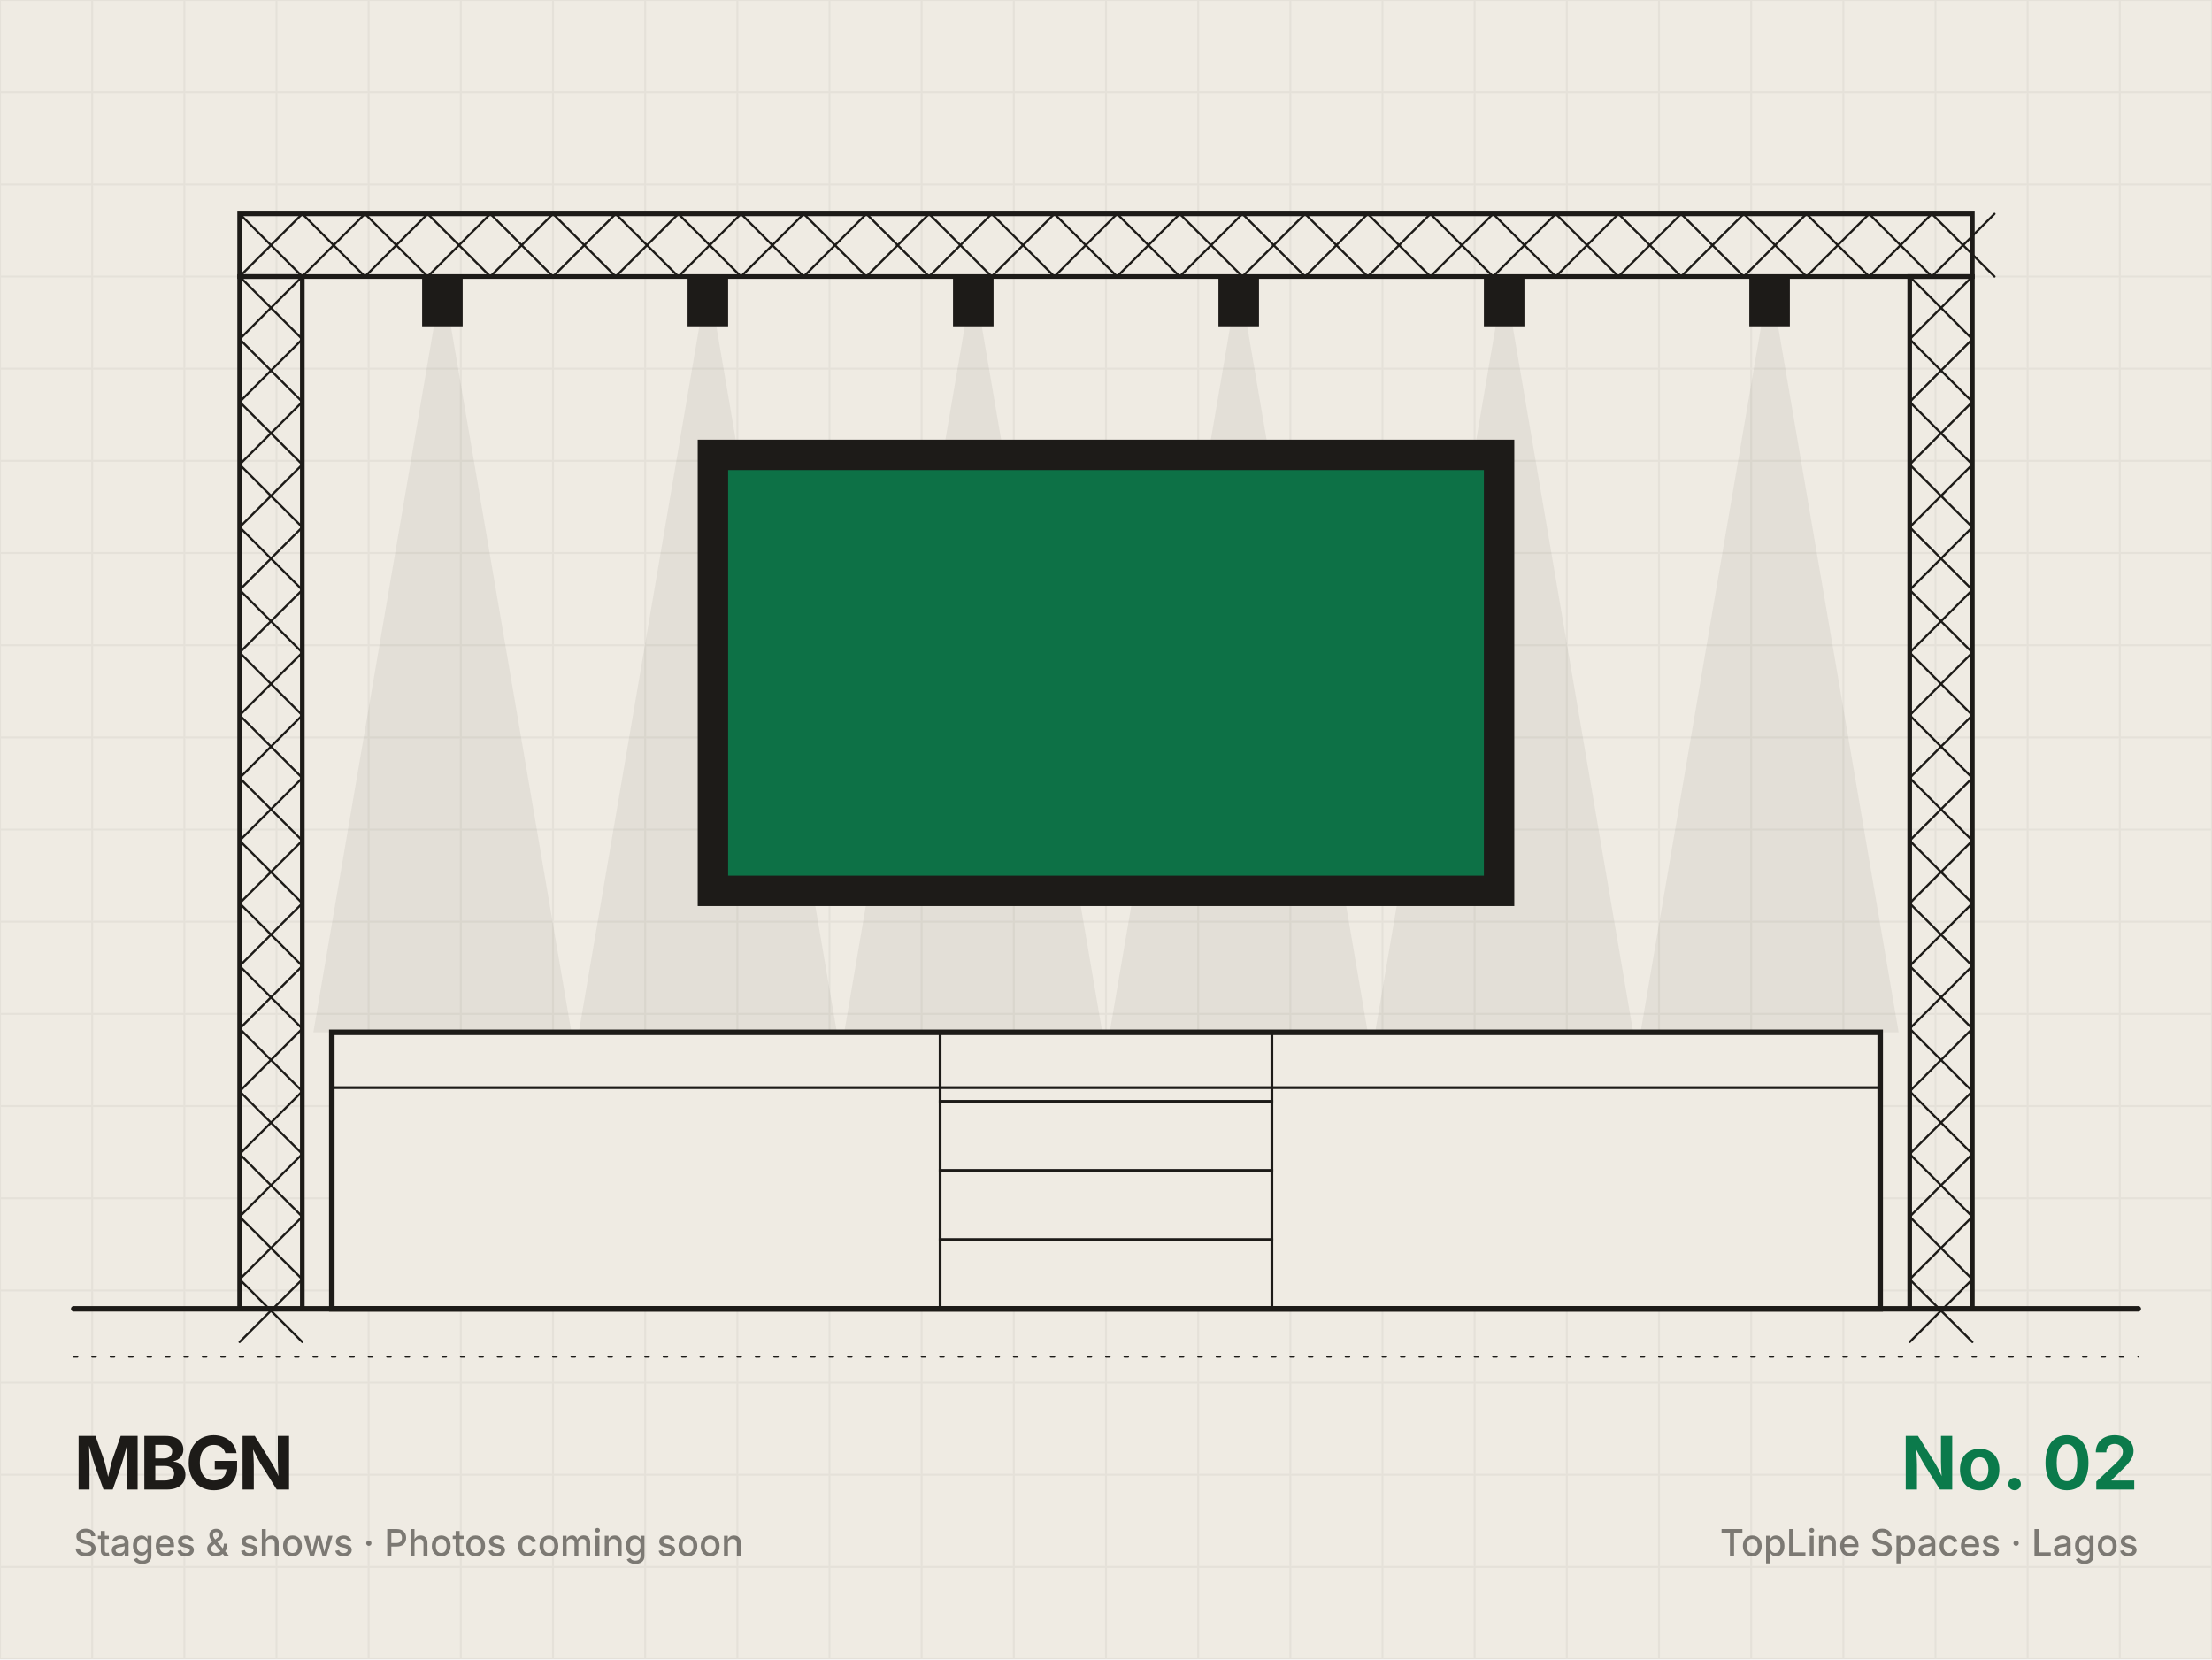
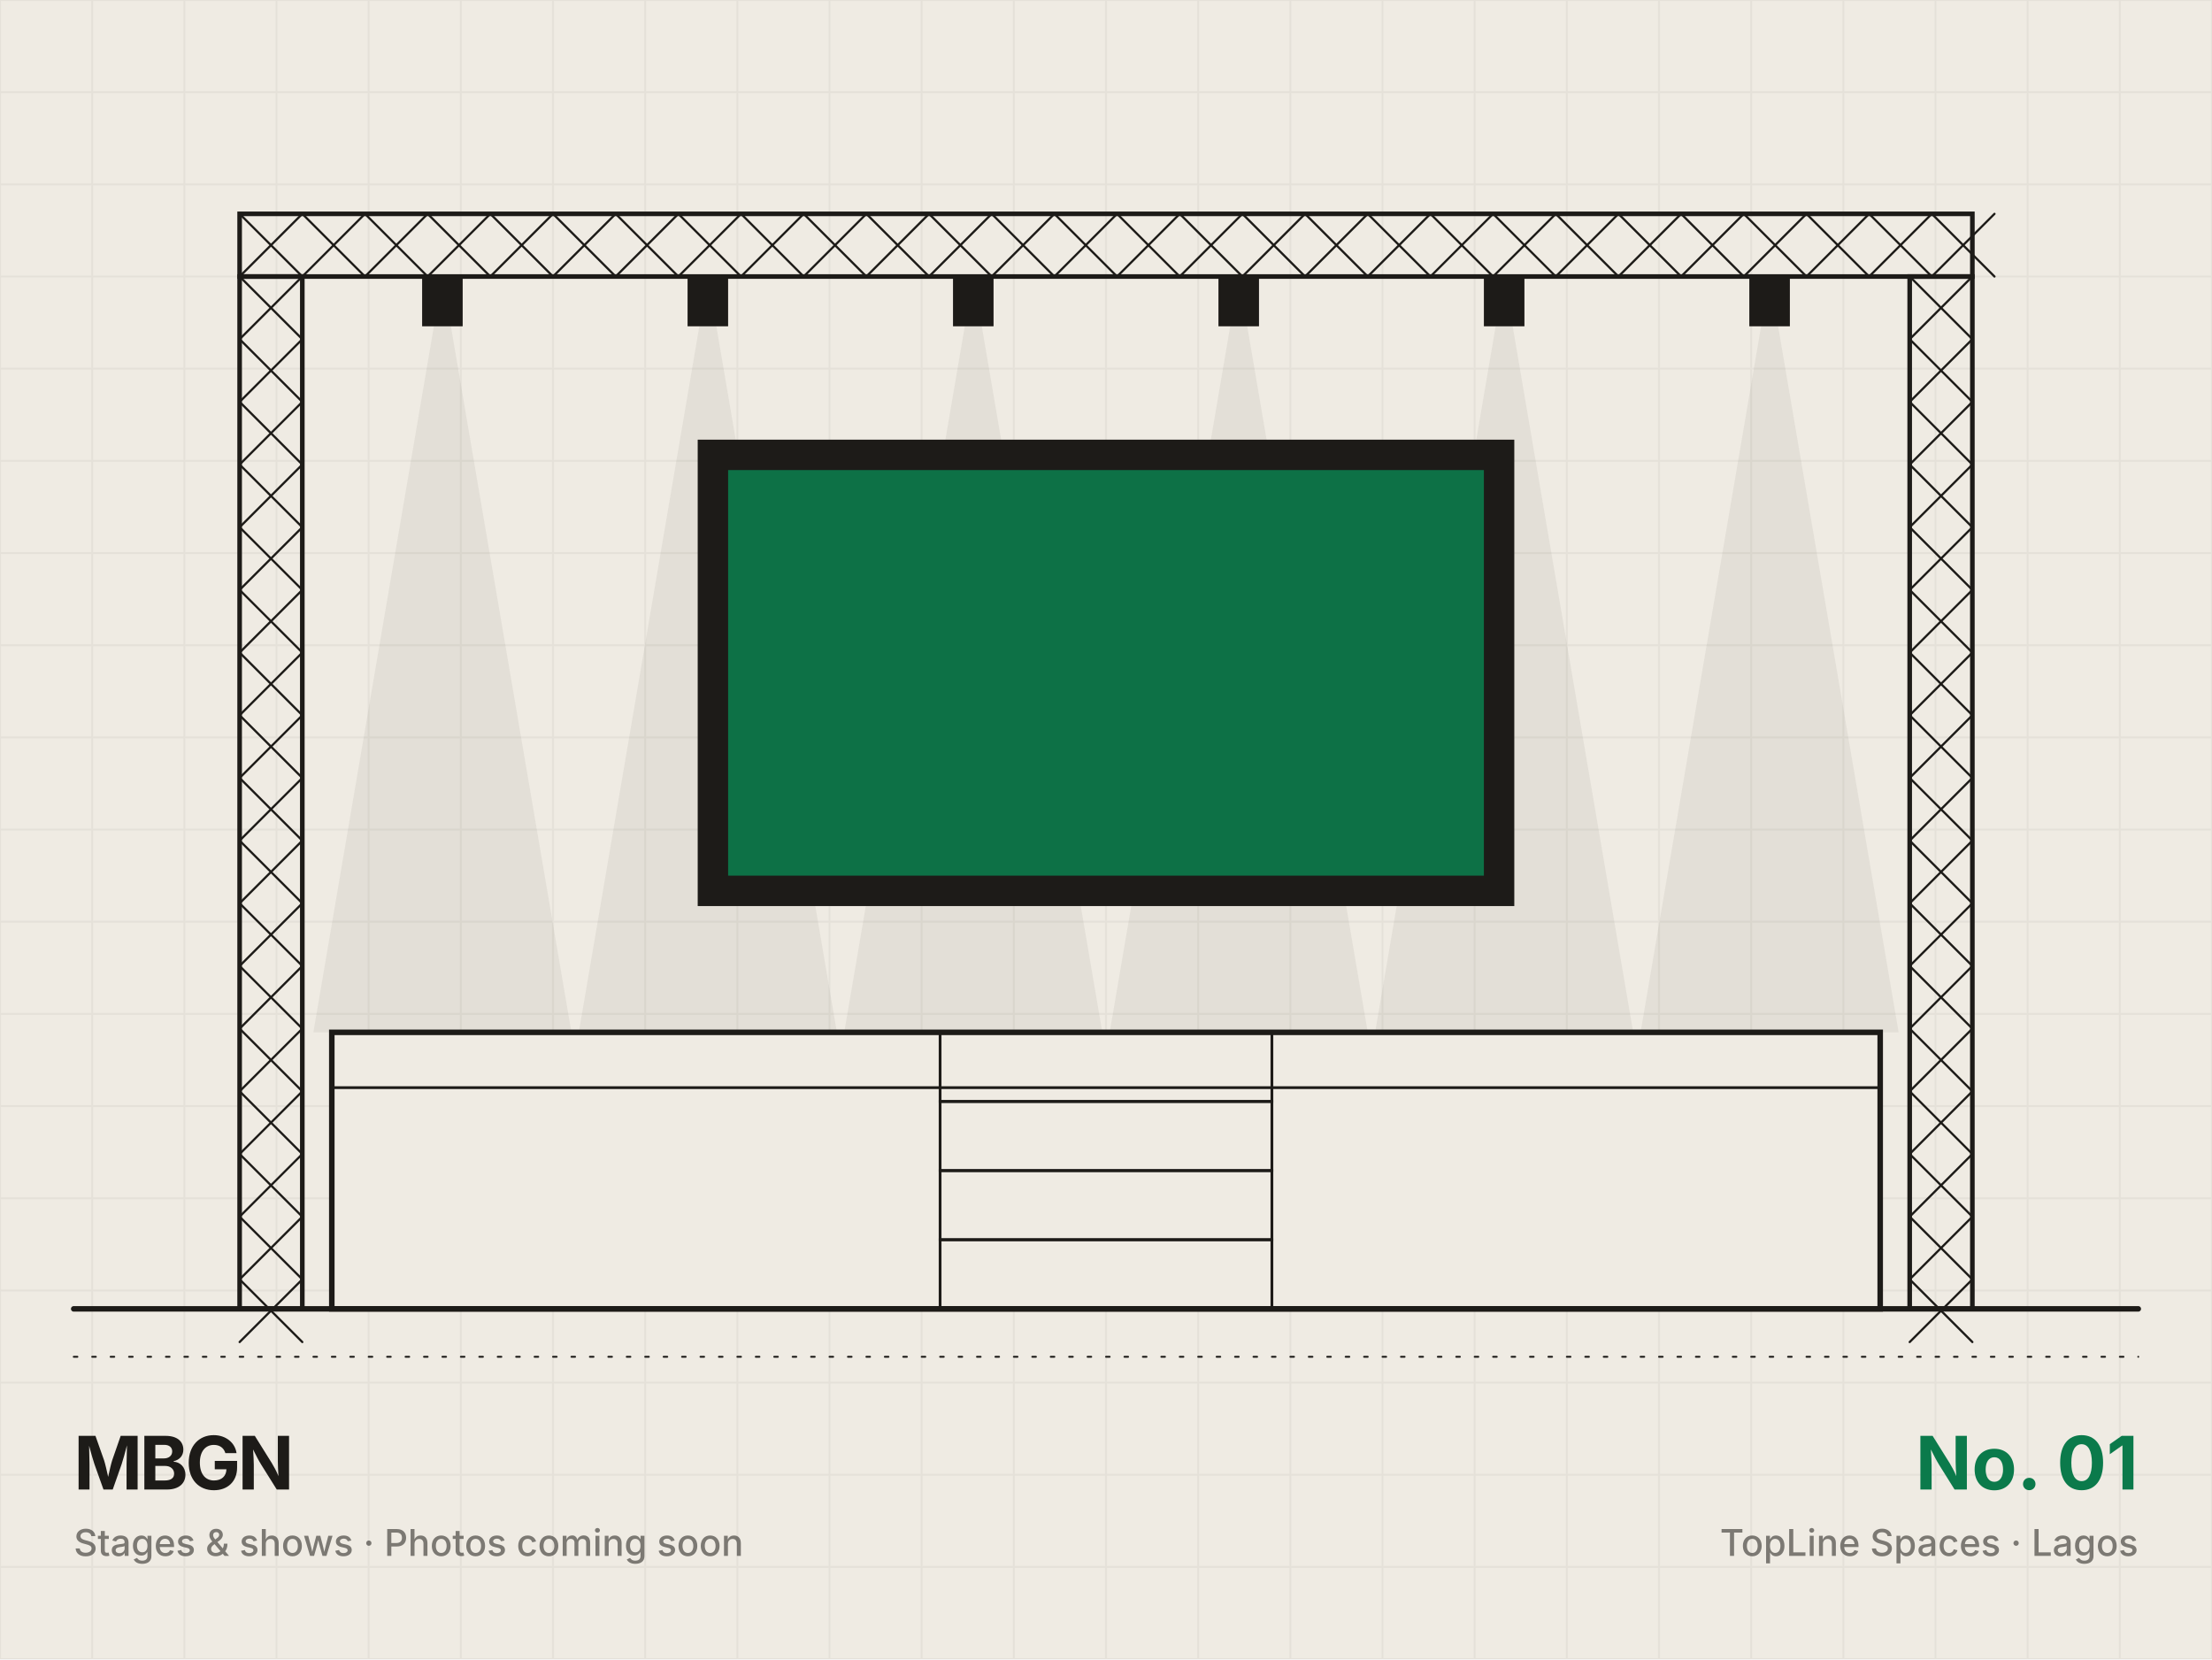
<svg xmlns="http://www.w3.org/2000/svg" viewBox="0 0 1200 900" width="1200" height="900">
  <rect width="1200" height="900" fill="#efebe3" />
  <path d="M0 0V900M50 0V900M100 0V900M150 0V900M200 0V900M250 0V900M300 0V900M350 0V900M400 0V900M450 0V900M500 0V900M550 0V900M600 0V900M650 0V900M700 0V900M750 0V900M800 0V900M850 0V900M900 0V900M950 0V900M1000 0V900M1050 0V900M1100 0V900M1150 0V900M1200 0V900M0 0H1200M0 50H1200M0 100H1200M0 150H1200M0 200H1200M0 250H1200M0 300H1200M0 350H1200M0 400H1200M0 450H1200M0 500H1200M0 550H1200M0 600H1200M0 650H1200M0 700H1200M0 750H1200M0 800H1200M0 850H1200M0 900H1200" stroke="#1d1b18" stroke-opacity=".05" stroke-width="1" />
  <rect x="130" y="150" width="34" height="560" fill="none" stroke="#1d1b18" stroke-width="2.5" />
  <path d="M130 150L164 184M164 150L130 184" fill="none" stroke="#1d1b18" stroke-width="1.2" stroke-linecap="round" stroke-linejoin="round" />
  <path d="M130 184L164 218M164 184L130 218" fill="none" stroke="#1d1b18" stroke-width="1.2" stroke-linecap="round" stroke-linejoin="round" />
  <path d="M130 218L164 252M164 218L130 252" fill="none" stroke="#1d1b18" stroke-width="1.2" stroke-linecap="round" stroke-linejoin="round" />
  <path d="M130 252L164 286M164 252L130 286" fill="none" stroke="#1d1b18" stroke-width="1.2" stroke-linecap="round" stroke-linejoin="round" />
  <path d="M130 286L164 320M164 286L130 320" fill="none" stroke="#1d1b18" stroke-width="1.2" stroke-linecap="round" stroke-linejoin="round" />
  <path d="M130 320L164 354M164 320L130 354" fill="none" stroke="#1d1b18" stroke-width="1.2" stroke-linecap="round" stroke-linejoin="round" />
  <path d="M130 354L164 388M164 354L130 388" fill="none" stroke="#1d1b18" stroke-width="1.2" stroke-linecap="round" stroke-linejoin="round" />
  <path d="M130 388L164 422M164 388L130 422" fill="none" stroke="#1d1b18" stroke-width="1.2" stroke-linecap="round" stroke-linejoin="round" />
  <path d="M130 422L164 456M164 422L130 456" fill="none" stroke="#1d1b18" stroke-width="1.2" stroke-linecap="round" stroke-linejoin="round" />
  <path d="M130 456L164 490M164 456L130 490" fill="none" stroke="#1d1b18" stroke-width="1.2" stroke-linecap="round" stroke-linejoin="round" />
  <path d="M130 490L164 524M164 490L130 524" fill="none" stroke="#1d1b18" stroke-width="1.2" stroke-linecap="round" stroke-linejoin="round" />
  <path d="M130 524L164 558M164 524L130 558" fill="none" stroke="#1d1b18" stroke-width="1.2" stroke-linecap="round" stroke-linejoin="round" />
  <path d="M130 558L164 592M164 558L130 592" fill="none" stroke="#1d1b18" stroke-width="1.2" stroke-linecap="round" stroke-linejoin="round" />
  <path d="M130 592L164 626M164 592L130 626" fill="none" stroke="#1d1b18" stroke-width="1.2" stroke-linecap="round" stroke-linejoin="round" />
  <path d="M130 626L164 660M164 626L130 660" fill="none" stroke="#1d1b18" stroke-width="1.2" stroke-linecap="round" stroke-linejoin="round" />
  <path d="M130 660L164 694M164 660L130 694" fill="none" stroke="#1d1b18" stroke-width="1.2" stroke-linecap="round" stroke-linejoin="round" />
  <path d="M130 694L164 728M164 694L130 728" fill="none" stroke="#1d1b18" stroke-width="1.2" stroke-linecap="round" stroke-linejoin="round" />
  <rect x="1036" y="150" width="34" height="560" fill="none" stroke="#1d1b18" stroke-width="2.5" />
  <path d="M1036 150L1070 184M1070 150L1036 184" fill="none" stroke="#1d1b18" stroke-width="1.2" stroke-linecap="round" stroke-linejoin="round" />
  <path d="M1036 184L1070 218M1070 184L1036 218" fill="none" stroke="#1d1b18" stroke-width="1.2" stroke-linecap="round" stroke-linejoin="round" />
  <path d="M1036 218L1070 252M1070 218L1036 252" fill="none" stroke="#1d1b18" stroke-width="1.2" stroke-linecap="round" stroke-linejoin="round" />
  <path d="M1036 252L1070 286M1070 252L1036 286" fill="none" stroke="#1d1b18" stroke-width="1.2" stroke-linecap="round" stroke-linejoin="round" />
  <path d="M1036 286L1070 320M1070 286L1036 320" fill="none" stroke="#1d1b18" stroke-width="1.2" stroke-linecap="round" stroke-linejoin="round" />
  <path d="M1036 320L1070 354M1070 320L1036 354" fill="none" stroke="#1d1b18" stroke-width="1.2" stroke-linecap="round" stroke-linejoin="round" />
  <path d="M1036 354L1070 388M1070 354L1036 388" fill="none" stroke="#1d1b18" stroke-width="1.2" stroke-linecap="round" stroke-linejoin="round" />
  <path d="M1036 388L1070 422M1070 388L1036 422" fill="none" stroke="#1d1b18" stroke-width="1.2" stroke-linecap="round" stroke-linejoin="round" />
  <path d="M1036 422L1070 456M1070 422L1036 456" fill="none" stroke="#1d1b18" stroke-width="1.2" stroke-linecap="round" stroke-linejoin="round" />
  <path d="M1036 456L1070 490M1070 456L1036 490" fill="none" stroke="#1d1b18" stroke-width="1.2" stroke-linecap="round" stroke-linejoin="round" />
  <path d="M1036 490L1070 524M1070 490L1036 524" fill="none" stroke="#1d1b18" stroke-width="1.2" stroke-linecap="round" stroke-linejoin="round" />
  <path d="M1036 524L1070 558M1070 524L1036 558" fill="none" stroke="#1d1b18" stroke-width="1.2" stroke-linecap="round" stroke-linejoin="round" />
  <path d="M1036 558L1070 592M1070 558L1036 592" fill="none" stroke="#1d1b18" stroke-width="1.2" stroke-linecap="round" stroke-linejoin="round" />
  <path d="M1036 592L1070 626M1070 592L1036 626" fill="none" stroke="#1d1b18" stroke-width="1.2" stroke-linecap="round" stroke-linejoin="round" />
  <path d="M1036 626L1070 660M1070 626L1036 660" fill="none" stroke="#1d1b18" stroke-width="1.2" stroke-linecap="round" stroke-linejoin="round" />
  <path d="M1036 660L1070 694M1070 660L1036 694" fill="none" stroke="#1d1b18" stroke-width="1.2" stroke-linecap="round" stroke-linejoin="round" />
  <path d="M1036 694L1070 728M1070 694L1036 728" fill="none" stroke="#1d1b18" stroke-width="1.2" stroke-linecap="round" stroke-linejoin="round" />
  <rect x="130" y="116" width="940" height="34" fill="none" stroke="#1d1b18" stroke-width="2.5" />
  <path d="M130 116L164 150M130 150L164 116" fill="none" stroke="#1d1b18" stroke-width="1.2" stroke-linecap="round" stroke-linejoin="round" />
  <path d="M164 116L198 150M164 150L198 116" fill="none" stroke="#1d1b18" stroke-width="1.2" stroke-linecap="round" stroke-linejoin="round" />
  <path d="M198 116L232 150M198 150L232 116" fill="none" stroke="#1d1b18" stroke-width="1.2" stroke-linecap="round" stroke-linejoin="round" />
  <path d="M232 116L266 150M232 150L266 116" fill="none" stroke="#1d1b18" stroke-width="1.2" stroke-linecap="round" stroke-linejoin="round" />
  <path d="M266 116L300 150M266 150L300 116" fill="none" stroke="#1d1b18" stroke-width="1.2" stroke-linecap="round" stroke-linejoin="round" />
  <path d="M300 116L334 150M300 150L334 116" fill="none" stroke="#1d1b18" stroke-width="1.2" stroke-linecap="round" stroke-linejoin="round" />
  <path d="M334 116L368 150M334 150L368 116" fill="none" stroke="#1d1b18" stroke-width="1.2" stroke-linecap="round" stroke-linejoin="round" />
  <path d="M368 116L402 150M368 150L402 116" fill="none" stroke="#1d1b18" stroke-width="1.2" stroke-linecap="round" stroke-linejoin="round" />
  <path d="M402 116L436 150M402 150L436 116" fill="none" stroke="#1d1b18" stroke-width="1.2" stroke-linecap="round" stroke-linejoin="round" />
  <path d="M436 116L470 150M436 150L470 116" fill="none" stroke="#1d1b18" stroke-width="1.2" stroke-linecap="round" stroke-linejoin="round" />
  <path d="M470 116L504 150M470 150L504 116" fill="none" stroke="#1d1b18" stroke-width="1.2" stroke-linecap="round" stroke-linejoin="round" />
  <path d="M504 116L538 150M504 150L538 116" fill="none" stroke="#1d1b18" stroke-width="1.2" stroke-linecap="round" stroke-linejoin="round" />
  <path d="M538 116L572 150M538 150L572 116" fill="none" stroke="#1d1b18" stroke-width="1.2" stroke-linecap="round" stroke-linejoin="round" />
  <path d="M572 116L606 150M572 150L606 116" fill="none" stroke="#1d1b18" stroke-width="1.2" stroke-linecap="round" stroke-linejoin="round" />
  <path d="M606 116L640 150M606 150L640 116" fill="none" stroke="#1d1b18" stroke-width="1.2" stroke-linecap="round" stroke-linejoin="round" />
  <path d="M640 116L674 150M640 150L674 116" fill="none" stroke="#1d1b18" stroke-width="1.2" stroke-linecap="round" stroke-linejoin="round" />
  <path d="M674 116L708 150M674 150L708 116" fill="none" stroke="#1d1b18" stroke-width="1.2" stroke-linecap="round" stroke-linejoin="round" />
  <path d="M708 116L742 150M708 150L742 116" fill="none" stroke="#1d1b18" stroke-width="1.2" stroke-linecap="round" stroke-linejoin="round" />
  <path d="M742 116L776 150M742 150L776 116" fill="none" stroke="#1d1b18" stroke-width="1.2" stroke-linecap="round" stroke-linejoin="round" />
  <path d="M776 116L810 150M776 150L810 116" fill="none" stroke="#1d1b18" stroke-width="1.2" stroke-linecap="round" stroke-linejoin="round" />
  <path d="M810 116L844 150M810 150L844 116" fill="none" stroke="#1d1b18" stroke-width="1.2" stroke-linecap="round" stroke-linejoin="round" />
  <path d="M844 116L878 150M844 150L878 116" fill="none" stroke="#1d1b18" stroke-width="1.2" stroke-linecap="round" stroke-linejoin="round" />
  <path d="M878 116L912 150M878 150L912 116" fill="none" stroke="#1d1b18" stroke-width="1.2" stroke-linecap="round" stroke-linejoin="round" />
  <path d="M912 116L946 150M912 150L946 116" fill="none" stroke="#1d1b18" stroke-width="1.2" stroke-linecap="round" stroke-linejoin="round" />
  <path d="M946 116L980 150M946 150L980 116" fill="none" stroke="#1d1b18" stroke-width="1.2" stroke-linecap="round" stroke-linejoin="round" />
  <path d="M980 116L1014 150M980 150L1014 116" fill="none" stroke="#1d1b18" stroke-width="1.2" stroke-linecap="round" stroke-linejoin="round" />
  <path d="M1014 116L1048 150M1014 150L1048 116" fill="none" stroke="#1d1b18" stroke-width="1.2" stroke-linecap="round" stroke-linejoin="round" />
  <path d="M1048 116L1082 150M1048 150L1082 116" fill="none" stroke="#1d1b18" stroke-width="1.2" stroke-linecap="round" stroke-linejoin="round" />
  <path d="M240 150L170 560H310Z" fill="#1d1b18" opacity=".06" />
  <rect x="230" y="150" width="20" height="26" fill="#1d1b18" stroke="#1d1b18" stroke-width="2" />
  <path d="M384 150L314 560H454Z" fill="#1d1b18" opacity=".06" />
  <rect x="374" y="150" width="20" height="26" fill="#1d1b18" stroke="#1d1b18" stroke-width="2" />
  <path d="M528 150L458 560H598Z" fill="#1d1b18" opacity=".06" />
  <rect x="518" y="150" width="20" height="26" fill="#1d1b18" stroke="#1d1b18" stroke-width="2" />
  <path d="M672 150L602 560H742Z" fill="#1d1b18" opacity=".06" />
  <rect x="662" y="150" width="20" height="26" fill="#1d1b18" stroke="#1d1b18" stroke-width="2" />
  <path d="M816 150L746 560H886Z" fill="#1d1b18" opacity=".06" />
  <rect x="806" y="150" width="20" height="26" fill="#1d1b18" stroke="#1d1b18" stroke-width="2" />
  <path d="M960 150L890 560H1030Z" fill="#1d1b18" opacity=".06" />
  <rect x="950" y="150" width="20" height="26" fill="#1d1b18" stroke="#1d1b18" stroke-width="2" />
  <rect x="380" y="240" width="440" height="250" fill="#1d1b18" stroke="#1d1b18" stroke-width="3" />
  <rect x="395" y="255" width="410" height="220" fill="#0b7a4b" opacity=".9" />
  <rect x="180" y="560" width="840" height="150" fill="#efebe3" stroke="#1d1b18" stroke-width="3" />
  <path d="M180 590H1020" fill="none" stroke="#1d1b18" stroke-width="1.5" stroke-linecap="round" stroke-linejoin="round" />
  <rect x="510" y="560" width="180" height="37.5" fill="none" stroke="#1d1b18" stroke-width="1.5" />
  <rect x="510" y="597.5" width="180" height="37.5" fill="none" stroke="#1d1b18" stroke-width="1.5" />
  <rect x="510" y="635" width="180" height="37.5" fill="none" stroke="#1d1b18" stroke-width="1.5" />
  <rect x="510" y="672.5" width="180" height="37.5" fill="none" stroke="#1d1b18" stroke-width="1.5" />
  <path d="M40 710H1160" fill="none" stroke="#1d1b18" stroke-width="3" stroke-linecap="round" stroke-linejoin="round" />
  <path d="M40 736h1120" fill="none" stroke="#1d1b18" stroke-width="1" stroke-linecap="round" stroke-linejoin="round" stroke-dasharray="2 8" />
  <g font-family="Inter,Helvetica,Arial,sans-serif" fill="#1d1b18">
    <text x="40" y="808" font-size="40" font-weight="700" letter-spacing="-1.6">MBGN</text>
    <text x="40" y="844" font-size="20" font-weight="500" opacity=".55">Stages &amp; shows · Photos coming soon</text>
-     <text x="1160" y="808" font-size="40" font-weight="700" text-anchor="end" fill="#0b7a4b">No. 02</text>
+     <text x="1160" y="808" font-size="40" font-weight="700" text-anchor="end" fill="#0b7a4b">No. 01</text>
    <text x="1160" y="844" font-size="20" font-weight="500" text-anchor="end" opacity=".55">TopLine Spaces · Lagos</text>
  </g>
</svg>
